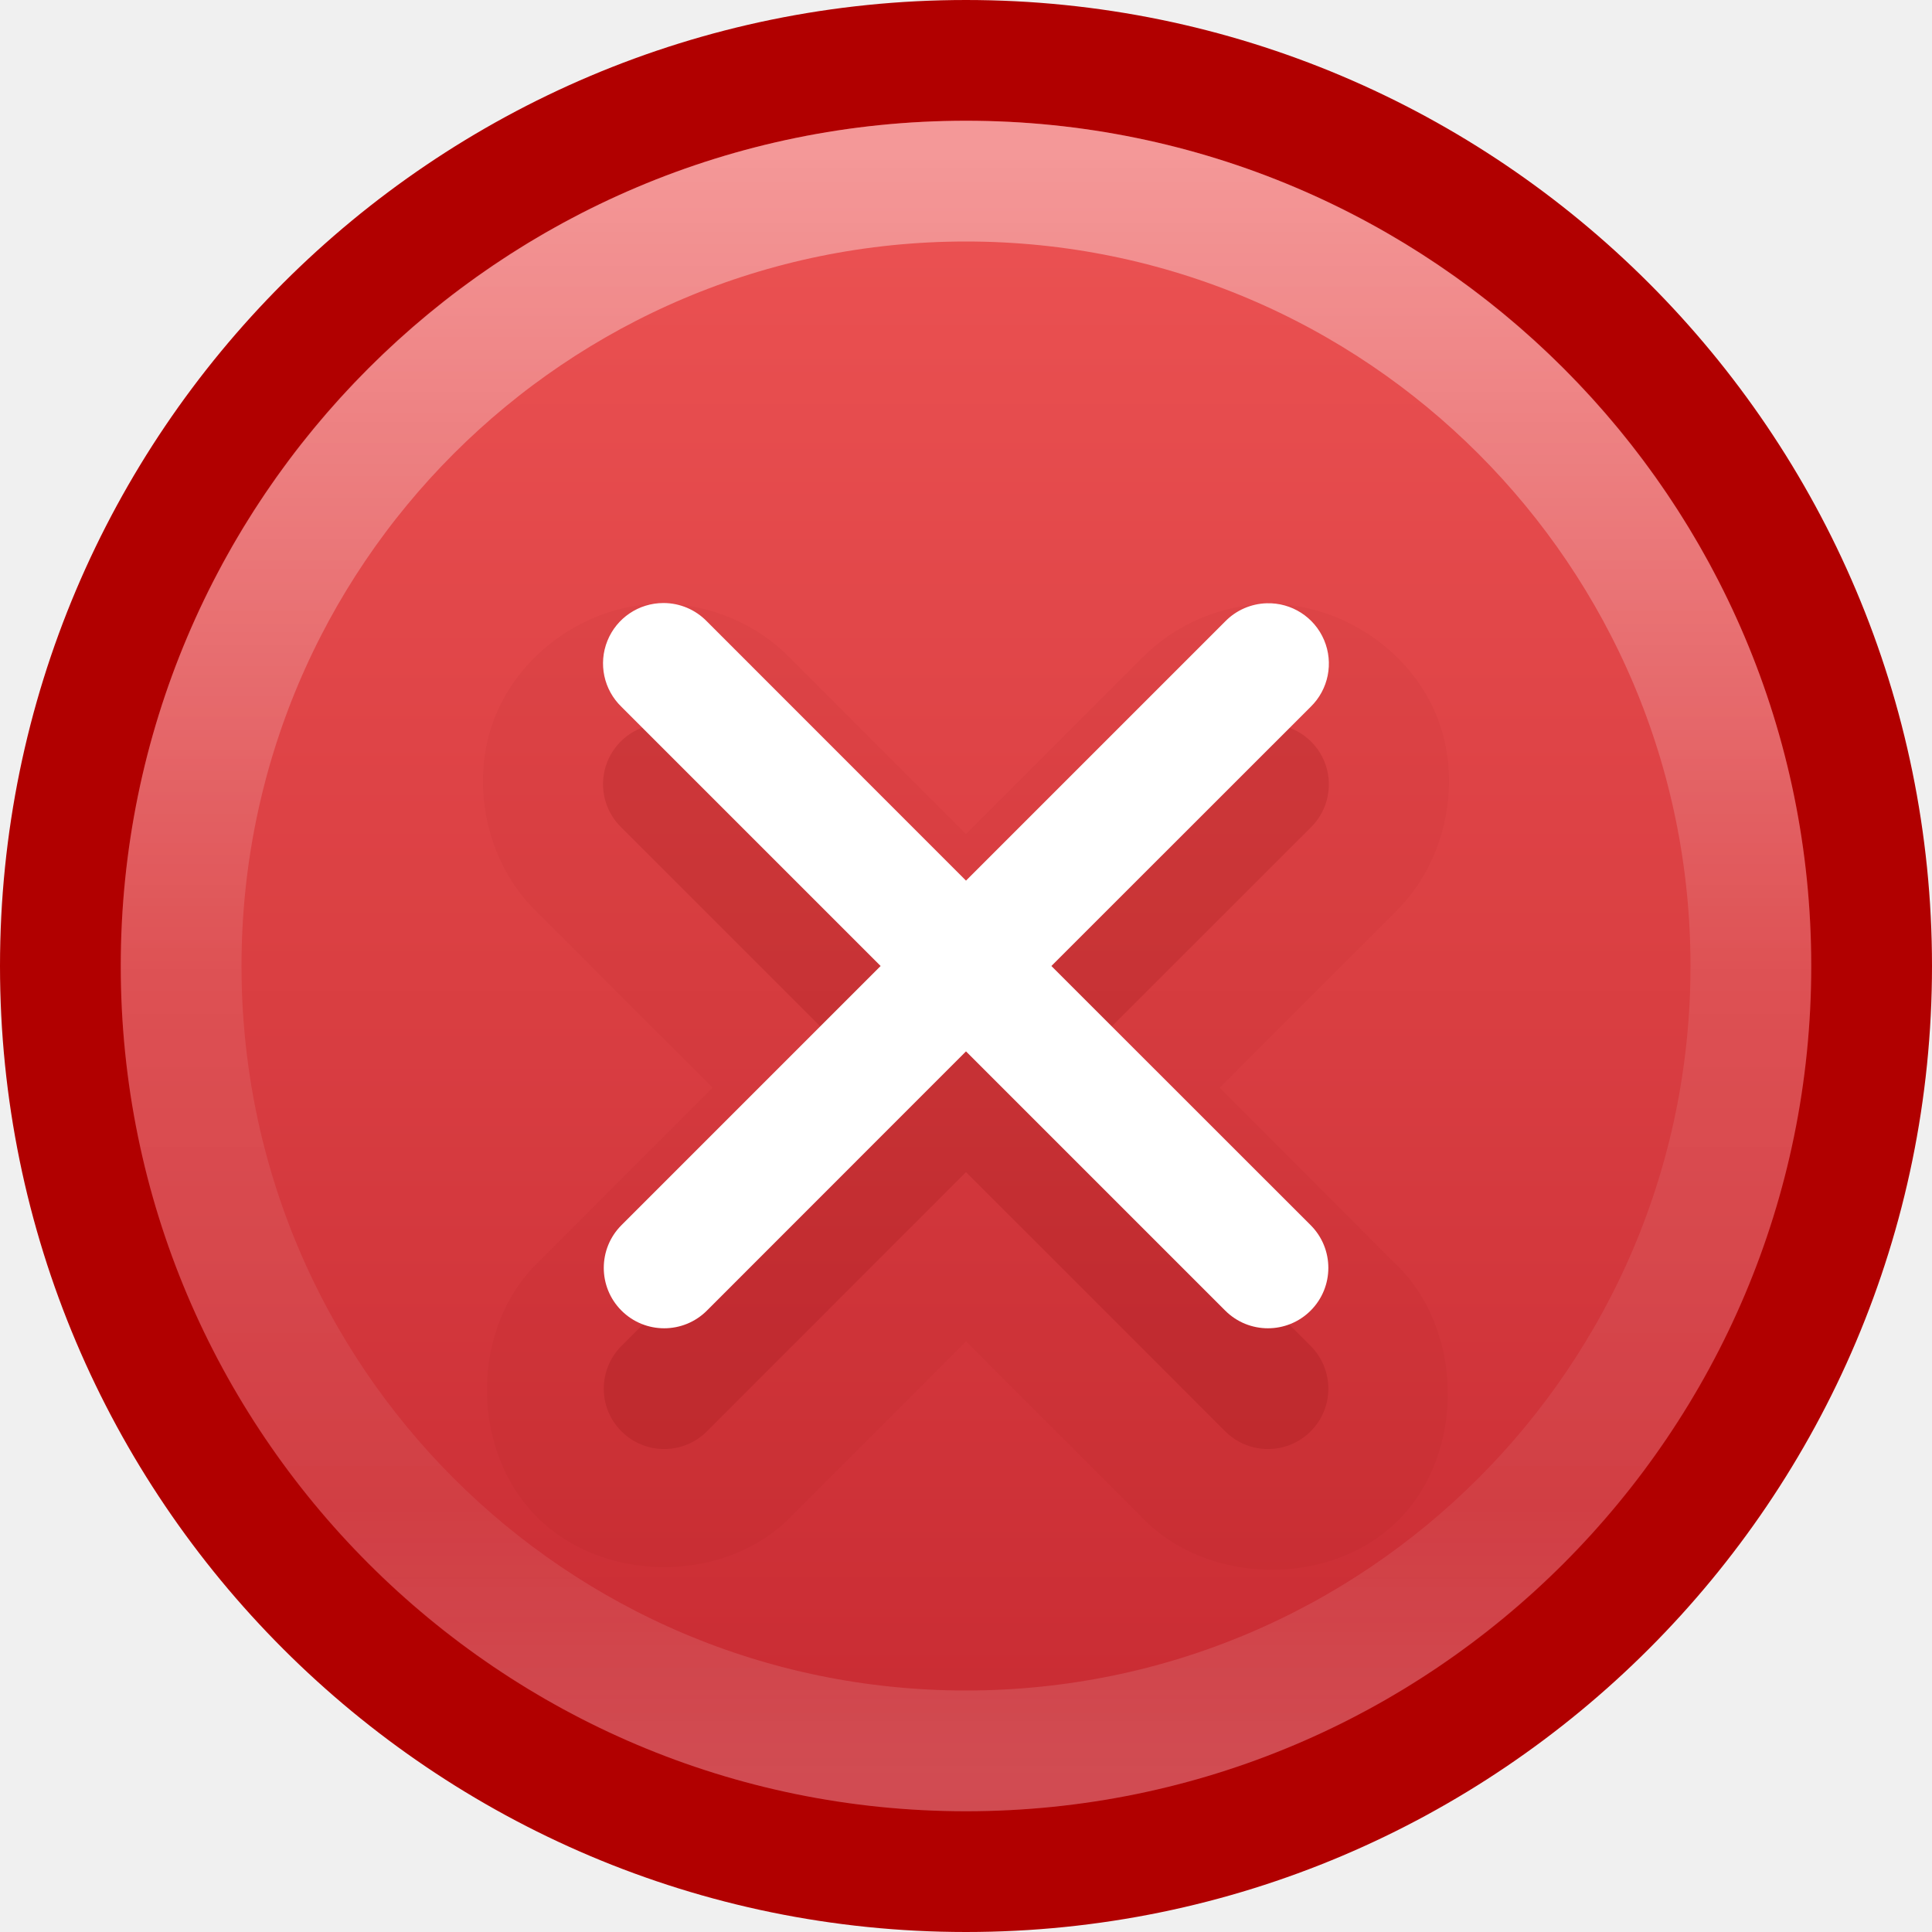
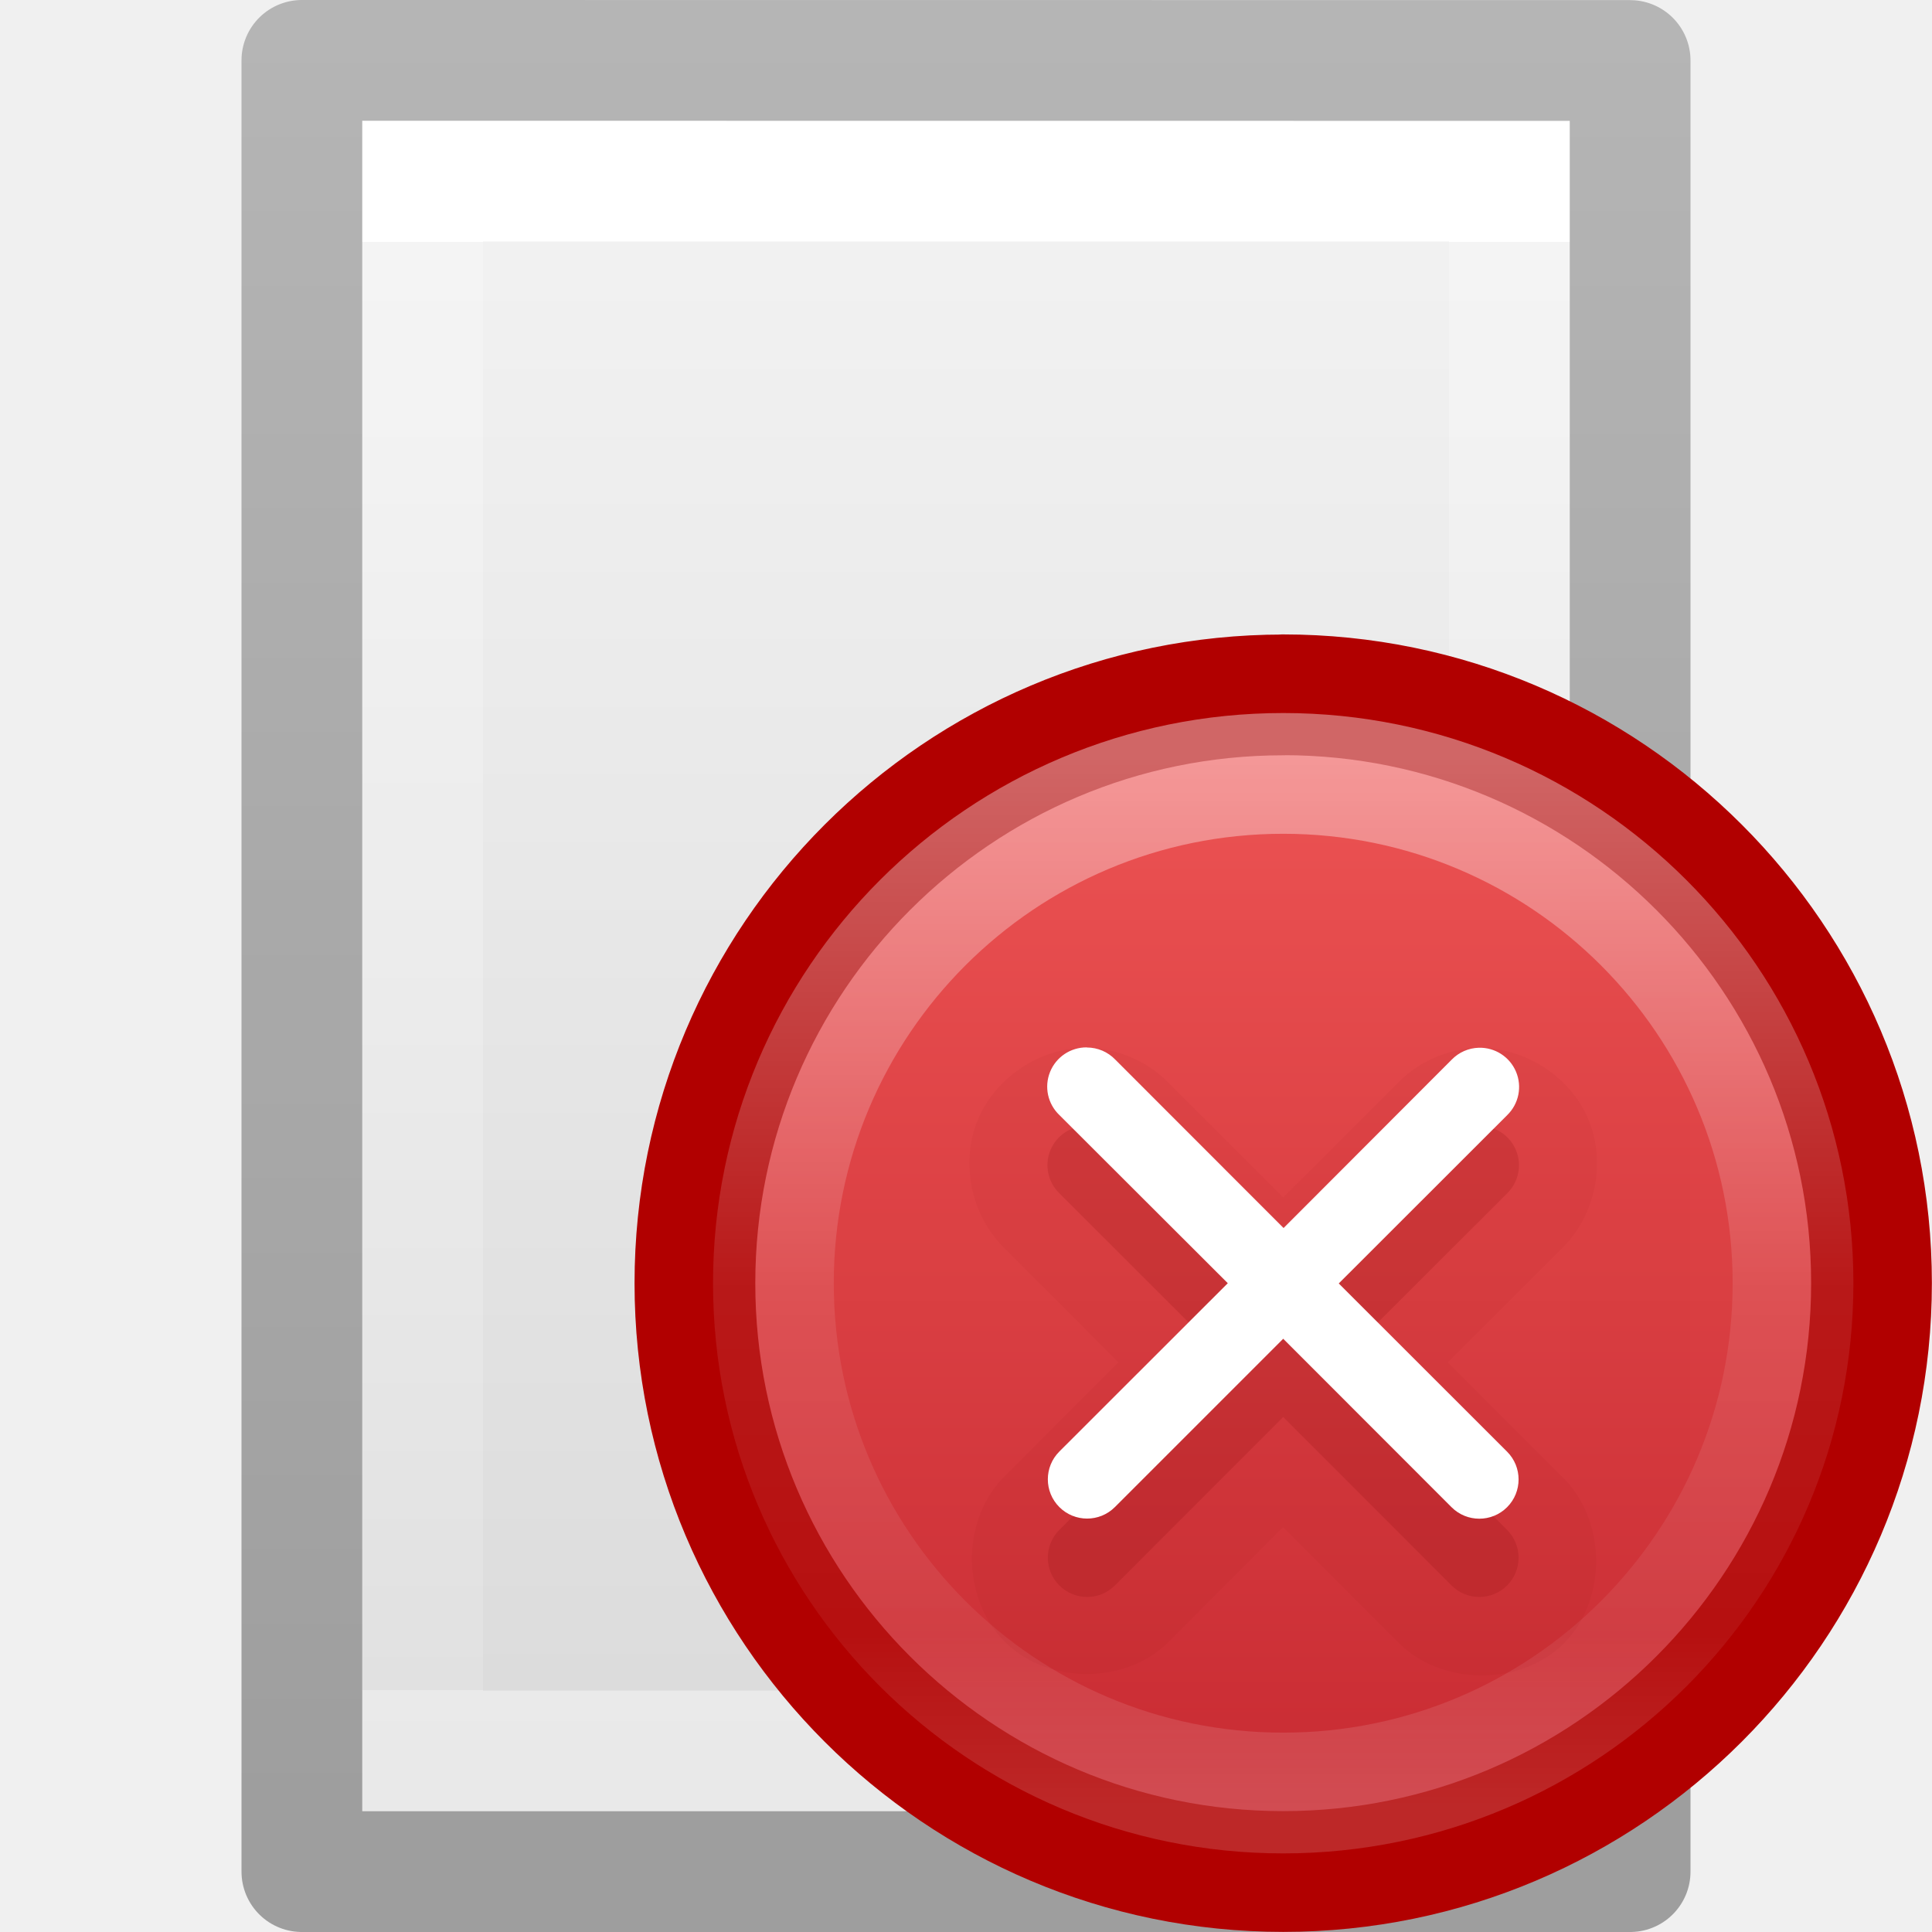
<svg xmlns="http://www.w3.org/2000/svg" height="16" width="16">
-   <linearGradient id="a" gradientUnits="userSpaceOnUse" x1="7.814" x2="7.814" y1="1.282" y2="14.67">
+   <linearGradient id="a" gradientTransform="matrix(.2857136 0 0 .304197 1.142873 .232605)" gradientUnits="userSpaceOnUse" x1="25.132" x2="25.132" y1=".985" y2="47.013">
+     <stop offset="0" stop-color="#f4f4f4" />
+     <stop offset="1" stop-color="#dbdbdb" />
+   </linearGradient>
+   <linearGradient id="b" gradientTransform="matrix(.2432432 0 0 .3513513 2.162164 -.432428)" gradientUnits="userSpaceOnUse" x1="24" x2="24" y1="6.923" y2="41.077">
+     <stop offset="0" stop-color="#fff" />
+     <stop offset="0" stop-color="#fff" stop-opacity=".235" />
+     <stop offset="1" stop-color="#fff" stop-opacity=".157" />
+     <stop offset="1" stop-color="#fff" stop-opacity=".392" />
+   </linearGradient>
+   <linearGradient id="c" gradientTransform="matrix(.2537859 0 0 .3050187 19.12898 -.685477)" gradientUnits="userSpaceOnUse" x1="-51.786" x2="-51.786" y1="50.786" y2="2.906">
+     <stop offset="0" stop-opacity=".34" />
+     <stop offset="1" stop-opacity=".247" />
+   </linearGradient>
+   <linearGradient id="d" gradientTransform="matrix(.3734226 0 0 .2791721 -750.7135 -889.5707)" gradientUnits="userSpaceOnUse" x1="2035.165" x2="2035.165" y1="3208.074" y2="3241.997">
+     <stop offset="0" stop-color="#ed5353" />
+     <stop offset="1" stop-color="#c6262e" />
+   </linearGradient>
+   <linearGradient id="e" gradientUnits="userSpaceOnUse" x1="10.506" x2="10.506" y1="6.263" y2="14.96">
    <stop offset="0" stop-color="#fff" />
    <stop offset=".508" stop-color="#fff" stop-opacity=".235" />
    <stop offset=".835" stop-color="#fff" stop-opacity=".157" />
    <stop offset="1" stop-color="#fff" stop-opacity=".392" />
  </linearGradient>
-   <linearGradient id="b" gradientTransform="matrix(.5748496 0 0 .4297553 -1164.014 -1377.772)" gradientUnits="userSpaceOnUse" x1="2035.165" x2="2035.165" y1="3208.074" y2="3241.997">
-     <stop offset="0" stop-color="#ed5353" />
-     <stop offset="1" stop-color="#c6262e" />
-   </linearGradient>
-   <path d="m8.0.5c-4.138 0-7.5 3.362-7.5 7.5 0 4.138 3.362 7.5 7.5 7.5 4.138 0 7.5-3.362 7.5-7.5 0-4.138-3.362-7.5-7.5-7.5z" fill="url(#b)" opacity=".99" />
-   <path d="m8.0.5c-4.138 0-7.5 3.362-7.5 7.5 0 4.138 3.362 7.5 7.5 7.5 4.138 0 7.5-3.362 7.5-7.5 0-4.138-3.362-7.5-7.5-7.5z" fill="none" stroke="#b10000" stroke-linecap="round" stroke-linejoin="round" />
-   <path d="m14.5 8c0 3.59-2.91 6.5-6.5 6.5-3.59 0-6.5-2.91-6.5-6.5 0-3.59 2.91-6.5 6.5-6.5 3.59 0 6.5 2.91 6.5 6.5z" fill="none" opacity=".4" stroke="url(#a)" stroke-linecap="round" stroke-linejoin="round" />
-   <path d="m5.494 5.02c-.583-0-1.148.381-1.367.922-.219.541-.078 1.208.342 1.613l1.445 1.445-1.457 1.457a.975.975 0 0 0 -.025.025c-.514.553-.497 1.515.037 2.049.534.534 1.496.551 2.049.037a.975.975 0 0 0 .025-.025l1.457-1.457 1.432 1.432c.538.579 1.566.598 2.125.039.559-.559.54-1.587-.039-2.125l-1.432-1.432 1.449-1.449c.421-.412.558-1.089.328-1.631-.23-.542-.812-.915-1.4-.898-.378.011-.749.173-1.014.443l-1.449 1.449-1.445-1.445c-.274-.283-.666-.449-1.061-.449z" fill="#7a0000" opacity=".05" transform="matrix(1.006387 0 0 1.006975 -.050501 -.054541)" />
-   <path d="m5.494 5.994a.5.5 0 0 0 -.347.86l2.146 2.146-2.146 2.146a.5.5 0 1 0 .707.708l2.146-2.147 2.147 2.147a.5.5 0 1 0 .707-.708l-2.147-2.146 2.147-2.146a.5.5 0 0 0 -.364-.858.5.5 0 0 0 -.343.15l-2.147 2.147-2.146-2.147a.5.5 0 0 0 -.36-.152z" fill="#7a0000" opacity=".15" />
-   <path d="m5.494 4.994a.5.5 0 0 0 -.347.86l2.146 2.146-2.146 2.146a.5.5 0 1 0 .707.708l2.146-2.147 2.147 2.147a.5.5 0 1 0 .707-.708l-2.147-2.146 2.147-2.146a.5.5 0 0 0 -.364-.858.5.5 0 0 0 -.343.15l-2.147 2.147-2.146-2.147a.5.5 0 0 0 -.36-.152z" fill="#fff" />
+   <path d="m3 1c2.292 0 10.0.001 10.0.001l0 13.999s-6.667 0-10 0c0-4.667 0-9.333 0-14z" fill="url(#a)" />
+   <g fill="none">
+     <path d="m12.5 14.5h-9v-13h9z" stroke="url(#b)" stroke-linecap="round" />
+     <path d="m2.5.5c2.521 0 11.0.001 11.0.001l0 14.999s-7.333 0-11 0c0-5 0-10.0 0-15z" stroke="url(#c)" stroke-linejoin="round" stroke-width="1" />
+   </g>
+   <path d="m10.627 5.755c-2.688 0-4.872 2.184-4.872 4.872 0 2.688 2.184 4.872 4.872 4.872 2.688 0 4.872-2.184 4.872-4.872 0-2.688-2.184-4.872-4.872-4.872z" fill="url(#d)" opacity=".99" stroke-width=".65" />
+   <path d="m10.627 5.755c-2.688 0-4.872 2.184-4.872 4.872 0 2.688 2.184 4.872 4.872 4.872s4.872-2.185 4.872-4.873c0-2.688-2.185-4.872-4.873-4.872z" fill="none" stroke="#b10000" stroke-linecap="round" stroke-linejoin="round" />
+   <path d="m14.849 10.627c0 2.332-1.89 4.222-4.222 4.222s-4.222-1.89-4.222-4.222c0-2.332 1.89-4.222 4.222-4.222s4.222 1.89 4.222 4.222z" style="opacity:.4;fill:none;stroke-width:1;stroke-linecap:round;stroke-linejoin:round;stroke:url(#e)" />
+   <path d="m8.99 8.678c-.382 0-.752.25-.895.603-.143.355-.05.79.224 1.056l.944.946-.953.953a.638.638 0 0 0 -.016.016c-.336.363-.324.993.025 1.342.348.35.977.36 1.338.024a.638.638 0 0 0 .017-.017l.952-.954.936.937c.352.378 1.024.39 1.39.025.365-.365.352-1.038-.026-1.39l-.936-.936.948-.948c.276-.27.365-.712.215-1.067s-.53-.598-.916-.588c-.247.006-.49.112-.662.29l-.948.947-.945-.945c-.18-.186-.435-.294-.693-.294z" fill="#7a0000" opacity=".05" />
+   <path d="m9 9.324a.325.325 0 0 0 -.227.558l1.395 1.394-1.395 1.394a.325.325 0 1 0 .46.46l1.394-1.395 1.394 1.395a.325.325 0 1 0 .46-.46l-1.394-1.394 1.395-1.394a.325.325 0 0 0 -.236-.557.325.325 0 0 0 -.223.097l-1.393 1.395-1.394-1.395a.325.325 0 0 0 -.236-.098z" fill="#7a0000" opacity=".15" />
+   <path d="m9 8.674a.325.325 0 0 0 -.227.56l1.395 1.393-1.395 1.394a.325.325 0 1 0 .46.46l1.394-1.394 1.394 1.395a.325.325 0 1 0 .46-.46l-1.394-1.393 1.395-1.394a.325.325 0 0 0 -.236-.558.325.325 0 0 0 -.223.098l-1.393 1.395-1.394-1.395a.325.325 0 0 0 -.234-.1z" fill="#fff" />
</svg>
